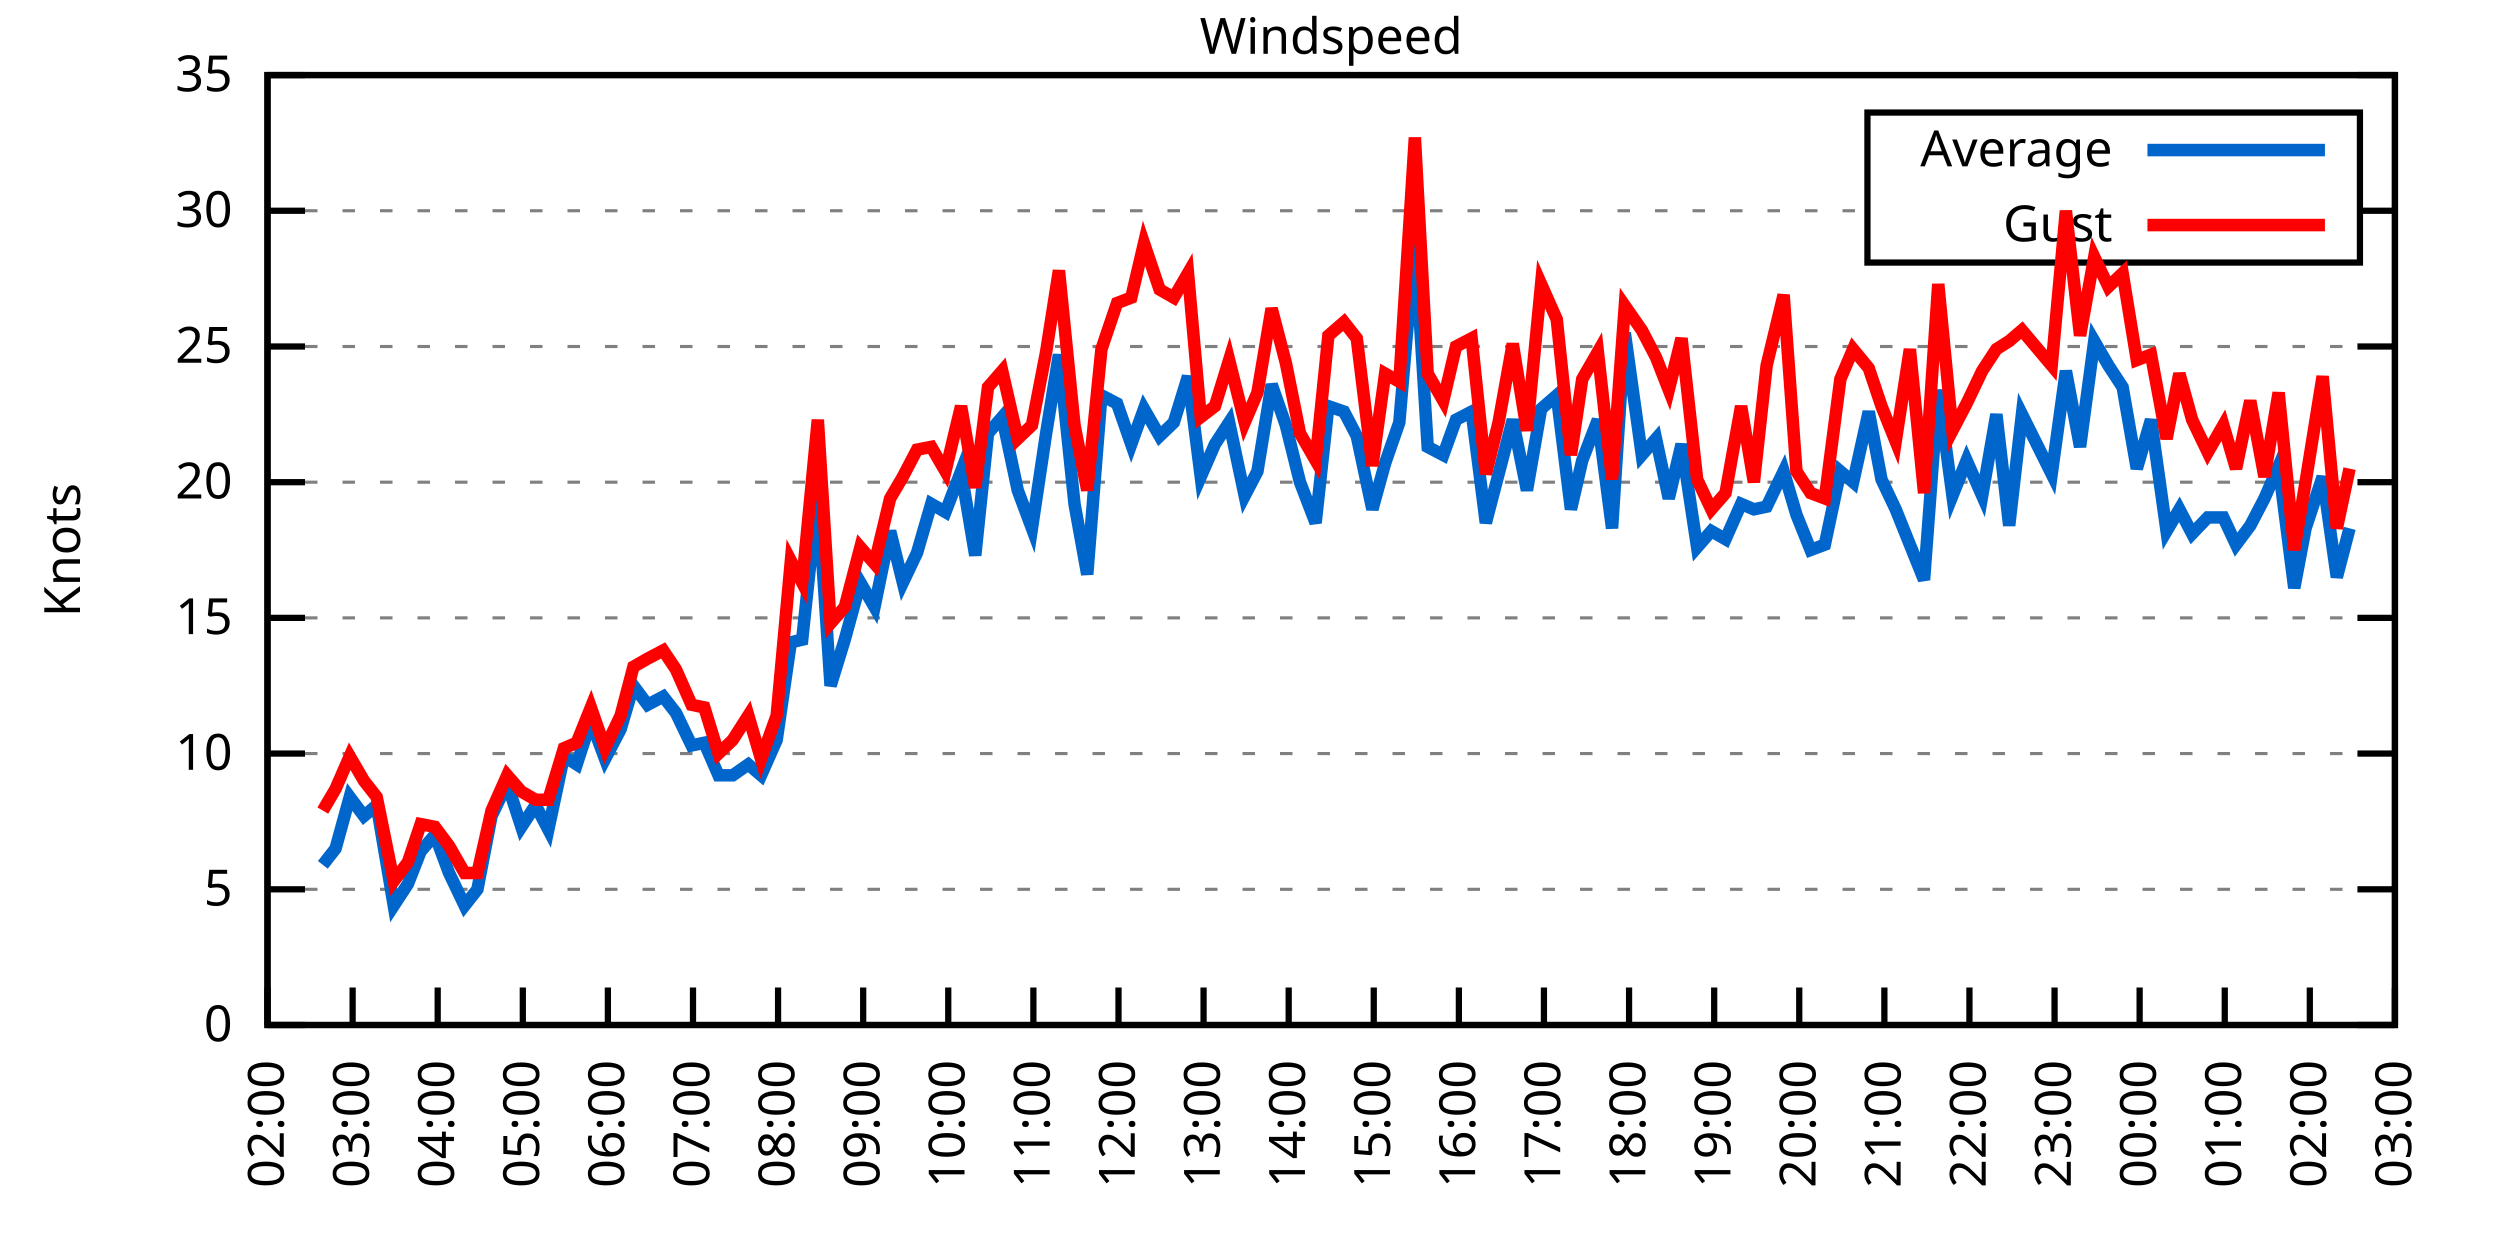
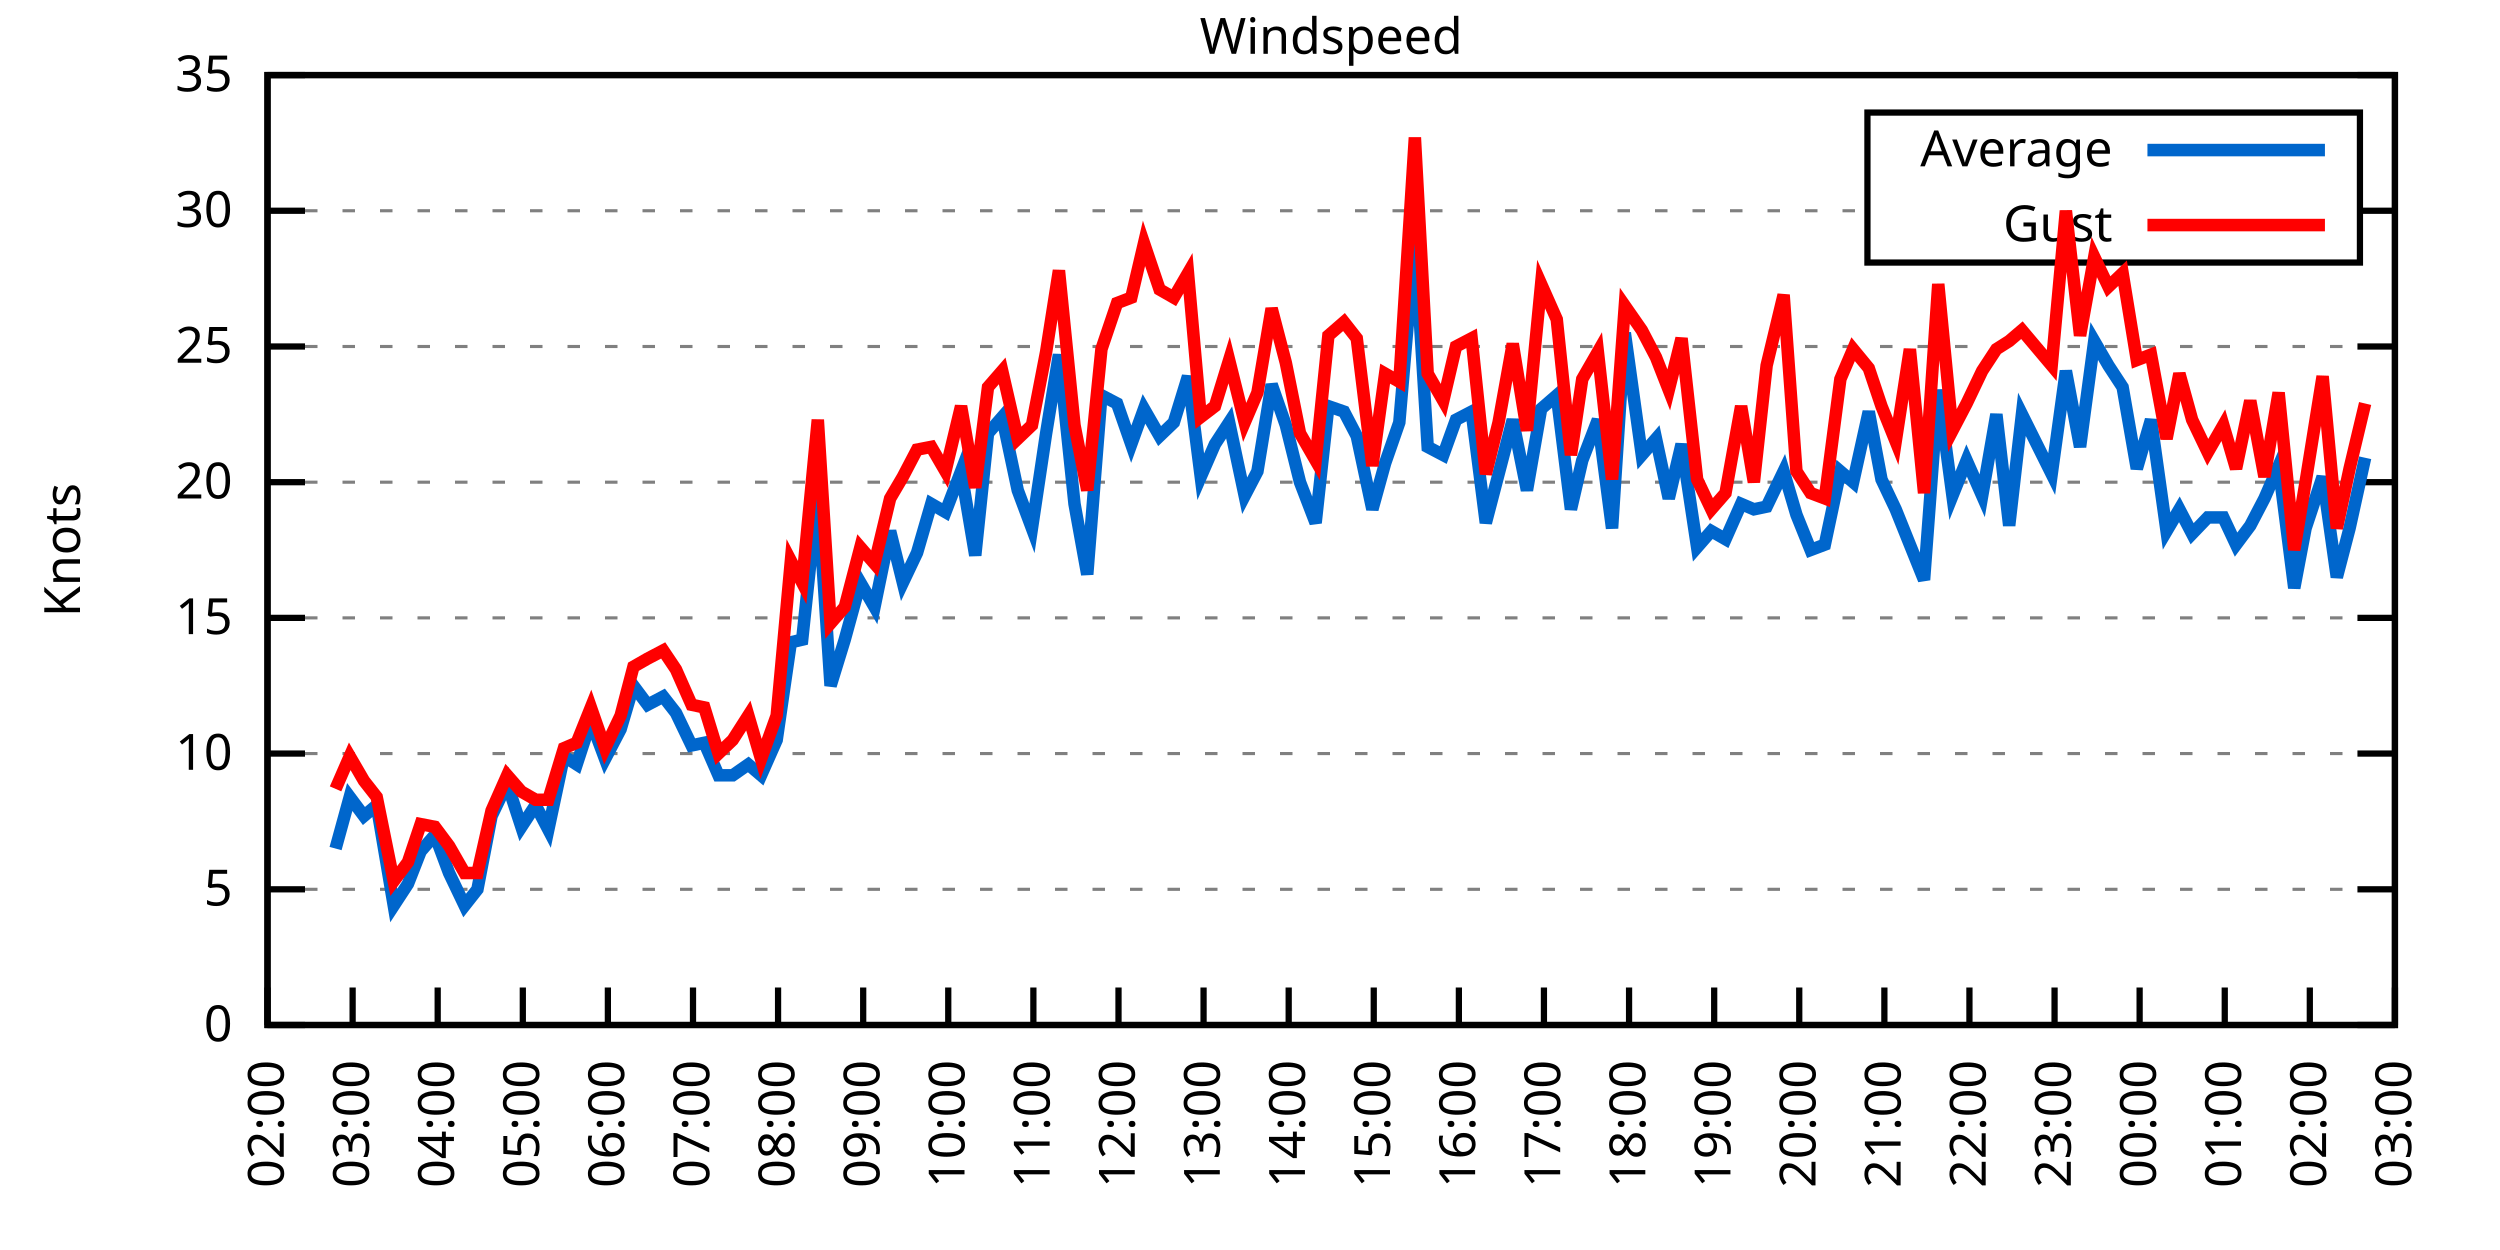
<svg xmlns="http://www.w3.org/2000/svg" xmlns:xlink="http://www.w3.org/1999/xlink" width="400" height="200" viewBox="0 0 400 200">
  <g id="gnuplot_canvas">
    <rect x="0" y="0" width="400" height="200" fill="none" />
    <defs>
      <circle id="gpDot" r="0.5" stroke-width="0.5" stroke="currentColor" />
      <path id="gpPt0" stroke-width="0.333" stroke="currentColor" d="M-1,0 h2 M0,-1 v2" />
      <path id="gpPt1" stroke-width="0.333" stroke="currentColor" d="M-1,-1 L1,1 M1,-1 L-1,1" />
      <path id="gpPt2" stroke-width="0.333" stroke="currentColor" d="M-1,0 L1,0 M0,-1 L0,1 M-1,-1 L1,1 M-1,1 L1,-1" />
      <rect id="gpPt3" stroke-width="0.333" stroke="currentColor" x="-1" y="-1" width="2" height="2" />
      <rect id="gpPt4" stroke-width="0.333" stroke="currentColor" fill="currentColor" x="-1" y="-1" width="2" height="2" />
      <circle id="gpPt5" stroke-width="0.333" stroke="currentColor" cx="0" cy="0" r="1" />
      <use xlink:href="#gpPt5" id="gpPt6" fill="currentColor" stroke="none" />
      <path id="gpPt7" stroke-width="0.333" stroke="currentColor" d="M0,-1.33 L-1.33,0.67 L1.33,0.67 z" />
      <use xlink:href="#gpPt7" id="gpPt8" fill="currentColor" stroke="none" />
      <use xlink:href="#gpPt7" id="gpPt9" stroke="currentColor" transform="rotate(180)" />
      <use xlink:href="#gpPt9" id="gpPt10" fill="currentColor" stroke="none" />
      <use xlink:href="#gpPt3" id="gpPt11" stroke="currentColor" transform="rotate(45)" />
      <use xlink:href="#gpPt11" id="gpPt12" fill="currentColor" stroke="none" />
      <path id="gpPt13" stroke-width="0.333" stroke="currentColor" d="M0,1.330 L1.265,0.411 L0.782,-1.067 L-0.782,-1.076 L-1.265,0.411 z" />
      <use xlink:href="#gpPt13" id="gpPt14" fill="currentColor" stroke="none" />
      <filter id="textbox" filterUnits="objectBoundingBox" x="0" y="0" height="1" width="1">
        <feFlood flood-color="white" flood-opacity="1" result="bgnd" />
        <feComposite in="SourceGraphic" in2="bgnd" operator="atop" />
      </filter>
      <filter id="greybox" filterUnits="objectBoundingBox" x="0" y="0" height="1" width="1">
        <feFlood flood-color="lightgrey" flood-opacity="1" result="grey" />
        <feComposite in="SourceGraphic" in2="grey" operator="atop" />
      </filter>
    </defs>
    <g fill="none" color="white" stroke="currentColor" stroke-width="1.00" stroke-linecap="butt" stroke-linejoin="miter">
</g>
    <g fill="none" color="black" stroke="currentColor" stroke-width="1.00" stroke-linecap="butt" stroke-linejoin="miter">
      <g stroke="none" shape-rendering="crispEdges">
        <polygon fill="rgb(255, 255, 255)" points="42.80,164.00 383.18,164.00 383.18,12.02 42.80,12.02 " />
      </g>
    </g>
    <g fill="none" color="black" stroke="currentColor" stroke-width="1.00" stroke-linecap="butt" stroke-linejoin="miter">
</g>
    <g fill="none" color="black" stroke="black" stroke-width="0.50" stroke-linecap="butt" stroke-linejoin="miter">
</g>
    <g fill="none" color="gray" stroke="currentColor" stroke-width="0.50" stroke-linecap="butt" stroke-linejoin="miter">
      <path stroke="gray" stroke-dasharray="2,4" class="gridline" d="M42.80,164.00 L383.19,164.00  " />
    </g>
    <g fill="none" color="gray" stroke="gray" stroke-width="1.00" stroke-linecap="butt" stroke-linejoin="miter">
</g>
    <g fill="none" color="black" stroke="currentColor" stroke-width="1.00" stroke-linecap="butt" stroke-linejoin="miter">
      <path stroke="black" d="M42.80,164.00 L48.80,164.00 M383.19,164.00 L377.19,164.00  " />
      <g transform="translate(37.20,166.60)" stroke="none" fill="black" font-family="Sans" font-size="8.00" text-anchor="end">
        <text>
          <tspan font-family="Sans"> 0</tspan>
        </text>
      </g>
    </g>
    <g fill="none" color="black" stroke="currentColor" stroke-width="1.00" stroke-linecap="butt" stroke-linejoin="miter">
</g>
    <g fill="none" color="black" stroke="black" stroke-width="0.50" stroke-linecap="butt" stroke-linejoin="miter">
</g>
    <g fill="none" color="gray" stroke="currentColor" stroke-width="0.50" stroke-linecap="butt" stroke-linejoin="miter">
      <path stroke="gray" stroke-dasharray="2,4" class="gridline" d="M42.80,142.29 L383.19,142.29  " />
    </g>
    <g fill="none" color="gray" stroke="gray" stroke-width="1.00" stroke-linecap="butt" stroke-linejoin="miter">
</g>
    <g fill="none" color="black" stroke="currentColor" stroke-width="1.00" stroke-linecap="butt" stroke-linejoin="miter">
      <path stroke="black" d="M42.80,142.29 L48.80,142.29 M383.19,142.29 L377.19,142.29  " />
      <g transform="translate(37.20,144.89)" stroke="none" fill="black" font-family="Sans" font-size="8.00" text-anchor="end">
        <text>
          <tspan font-family="Sans"> 5</tspan>
        </text>
      </g>
    </g>
    <g fill="none" color="black" stroke="currentColor" stroke-width="1.00" stroke-linecap="butt" stroke-linejoin="miter">
</g>
    <g fill="none" color="black" stroke="black" stroke-width="0.50" stroke-linecap="butt" stroke-linejoin="miter">
</g>
    <g fill="none" color="gray" stroke="currentColor" stroke-width="0.50" stroke-linecap="butt" stroke-linejoin="miter">
      <path stroke="gray" stroke-dasharray="2,4" class="gridline" d="M42.80,120.57 L383.19,120.57  " />
    </g>
    <g fill="none" color="gray" stroke="gray" stroke-width="1.00" stroke-linecap="butt" stroke-linejoin="miter">
</g>
    <g fill="none" color="black" stroke="currentColor" stroke-width="1.00" stroke-linecap="butt" stroke-linejoin="miter">
      <path stroke="black" d="M42.80,120.57 L48.80,120.57 M383.19,120.57 L377.19,120.57  " />
      <g transform="translate(37.20,123.17)" stroke="none" fill="black" font-family="Sans" font-size="8.00" text-anchor="end">
        <text>
          <tspan font-family="Sans"> 10</tspan>
        </text>
      </g>
    </g>
    <g fill="none" color="black" stroke="currentColor" stroke-width="1.00" stroke-linecap="butt" stroke-linejoin="miter">
</g>
    <g fill="none" color="black" stroke="black" stroke-width="0.50" stroke-linecap="butt" stroke-linejoin="miter">
</g>
    <g fill="none" color="gray" stroke="currentColor" stroke-width="0.50" stroke-linecap="butt" stroke-linejoin="miter">
      <path stroke="gray" stroke-dasharray="2,4" class="gridline" d="M42.80,98.86 L383.19,98.86  " />
    </g>
    <g fill="none" color="gray" stroke="gray" stroke-width="1.00" stroke-linecap="butt" stroke-linejoin="miter">
</g>
    <g fill="none" color="black" stroke="currentColor" stroke-width="1.00" stroke-linecap="butt" stroke-linejoin="miter">
      <path stroke="black" d="M42.80,98.86 L48.80,98.86 M383.19,98.86 L377.19,98.86  " />
      <g transform="translate(37.20,101.46)" stroke="none" fill="black" font-family="Sans" font-size="8.00" text-anchor="end">
        <text>
          <tspan font-family="Sans"> 15</tspan>
        </text>
      </g>
    </g>
    <g fill="none" color="black" stroke="currentColor" stroke-width="1.00" stroke-linecap="butt" stroke-linejoin="miter">
</g>
    <g fill="none" color="black" stroke="black" stroke-width="0.50" stroke-linecap="butt" stroke-linejoin="miter">
</g>
    <g fill="none" color="gray" stroke="currentColor" stroke-width="0.50" stroke-linecap="butt" stroke-linejoin="miter">
      <path stroke="gray" stroke-dasharray="2,4" class="gridline" d="M42.80,77.15 L383.19,77.15  " />
    </g>
    <g fill="none" color="gray" stroke="gray" stroke-width="1.00" stroke-linecap="butt" stroke-linejoin="miter">
</g>
    <g fill="none" color="black" stroke="currentColor" stroke-width="1.00" stroke-linecap="butt" stroke-linejoin="miter">
      <path stroke="black" d="M42.80,77.15 L48.80,77.15 M383.19,77.15 L377.19,77.15  " />
      <g transform="translate(37.20,79.75)" stroke="none" fill="black" font-family="Sans" font-size="8.00" text-anchor="end">
        <text>
          <tspan font-family="Sans"> 20</tspan>
        </text>
      </g>
    </g>
    <g fill="none" color="black" stroke="currentColor" stroke-width="1.00" stroke-linecap="butt" stroke-linejoin="miter">
</g>
    <g fill="none" color="black" stroke="black" stroke-width="0.50" stroke-linecap="butt" stroke-linejoin="miter">
</g>
    <g fill="none" color="gray" stroke="currentColor" stroke-width="0.50" stroke-linecap="butt" stroke-linejoin="miter">
      <path stroke="gray" stroke-dasharray="2,4" class="gridline" d="M42.80,55.44 L383.19,55.44  " />
    </g>
    <g fill="none" color="gray" stroke="gray" stroke-width="1.00" stroke-linecap="butt" stroke-linejoin="miter">
</g>
    <g fill="none" color="black" stroke="currentColor" stroke-width="1.00" stroke-linecap="butt" stroke-linejoin="miter">
      <path stroke="black" d="M42.80,55.44 L48.80,55.44 M383.19,55.44 L377.19,55.44  " />
      <g transform="translate(37.20,58.04)" stroke="none" fill="black" font-family="Sans" font-size="8.00" text-anchor="end">
        <text>
          <tspan font-family="Sans"> 25</tspan>
        </text>
      </g>
    </g>
    <g fill="none" color="black" stroke="currentColor" stroke-width="1.00" stroke-linecap="butt" stroke-linejoin="miter">
</g>
    <g fill="none" color="black" stroke="black" stroke-width="0.50" stroke-linecap="butt" stroke-linejoin="miter">
</g>
    <g fill="none" color="gray" stroke="currentColor" stroke-width="0.50" stroke-linecap="butt" stroke-linejoin="miter">
      <path stroke="gray" stroke-dasharray="2,4" class="gridline" d="M42.80,33.72 L298.79,33.72 M377.59,33.72 L383.19,33.72  " />
    </g>
    <g fill="none" color="gray" stroke="gray" stroke-width="1.00" stroke-linecap="butt" stroke-linejoin="miter">
</g>
    <g fill="none" color="black" stroke="currentColor" stroke-width="1.00" stroke-linecap="butt" stroke-linejoin="miter">
      <path stroke="black" d="M42.80,33.72 L48.80,33.72 M383.19,33.72 L377.19,33.72  " />
      <g transform="translate(37.20,36.32)" stroke="none" fill="black" font-family="Sans" font-size="8.00" text-anchor="end">
        <text>
          <tspan font-family="Sans"> 30</tspan>
        </text>
      </g>
    </g>
    <g fill="none" color="black" stroke="currentColor" stroke-width="1.00" stroke-linecap="butt" stroke-linejoin="miter">
</g>
    <g fill="none" color="black" stroke="black" stroke-width="0.50" stroke-linecap="butt" stroke-linejoin="miter">
</g>
    <g fill="none" color="gray" stroke="currentColor" stroke-width="0.50" stroke-linecap="butt" stroke-linejoin="miter">
      <path stroke="gray" stroke-dasharray="2,4" class="gridline" d="M42.80,12.01 L383.19,12.01  " />
    </g>
    <g fill="none" color="gray" stroke="gray" stroke-width="1.00" stroke-linecap="butt" stroke-linejoin="miter">
</g>
    <g fill="none" color="black" stroke="currentColor" stroke-width="1.00" stroke-linecap="butt" stroke-linejoin="miter">
      <path stroke="black" d="M42.80,12.01 L48.80,12.01 M383.19,12.01 L377.19,12.01  " />
      <g transform="translate(37.20,14.61)" stroke="none" fill="black" font-family="Sans" font-size="8.00" text-anchor="end">
        <text>
          <tspan font-family="Sans"> 35</tspan>
        </text>
      </g>
    </g>
    <g fill="none" color="black" stroke="currentColor" stroke-width="1.00" stroke-linecap="butt" stroke-linejoin="miter">
      <path stroke="black" d="M42.80,164.00 L42.80,158.00  " />
      <g transform="translate(45.40,169.60) rotate(270.00)" stroke="none" fill="black" font-family="Sans" font-size="8.00" text-anchor="end">
        <text>
          <tspan font-family="Sans">02:00</tspan>
        </text>
      </g>
    </g>
    <g fill="none" color="black" stroke="currentColor" stroke-width="1.00" stroke-linecap="butt" stroke-linejoin="miter">
      <path stroke="black" d="M56.42,164.00 L56.42,158.00  " />
      <g transform="translate(59.02,169.60) rotate(270.00)" stroke="none" fill="black" font-family="Sans" font-size="8.00" text-anchor="end">
        <text>
          <tspan font-family="Sans">03:00</tspan>
        </text>
      </g>
    </g>
    <g fill="none" color="black" stroke="currentColor" stroke-width="1.00" stroke-linecap="butt" stroke-linejoin="miter">
      <path stroke="black" d="M70.03,164.00 L70.03,158.00  " />
      <g transform="translate(72.63,169.60) rotate(270.00)" stroke="none" fill="black" font-family="Sans" font-size="8.00" text-anchor="end">
        <text>
          <tspan font-family="Sans">04:00</tspan>
        </text>
      </g>
    </g>
    <g fill="none" color="black" stroke="currentColor" stroke-width="1.00" stroke-linecap="butt" stroke-linejoin="miter">
      <path stroke="black" d="M83.65,164.00 L83.65,158.00  " />
      <g transform="translate(86.25,169.60) rotate(270.00)" stroke="none" fill="black" font-family="Sans" font-size="8.00" text-anchor="end">
        <text>
          <tspan font-family="Sans">05:00</tspan>
        </text>
      </g>
    </g>
    <g fill="none" color="black" stroke="currentColor" stroke-width="1.00" stroke-linecap="butt" stroke-linejoin="miter">
      <path stroke="black" d="M97.26,164.00 L97.26,158.00  " />
      <g transform="translate(99.86,169.60) rotate(270.00)" stroke="none" fill="black" font-family="Sans" font-size="8.00" text-anchor="end">
        <text>
          <tspan font-family="Sans">06:00</tspan>
        </text>
      </g>
    </g>
    <g fill="none" color="black" stroke="currentColor" stroke-width="1.00" stroke-linecap="butt" stroke-linejoin="miter">
      <path stroke="black" d="M110.88,164.00 L110.88,158.00  " />
      <g transform="translate(113.48,169.60) rotate(270.00)" stroke="none" fill="black" font-family="Sans" font-size="8.00" text-anchor="end">
        <text>
          <tspan font-family="Sans">07:00</tspan>
        </text>
      </g>
    </g>
    <g fill="none" color="black" stroke="currentColor" stroke-width="1.00" stroke-linecap="butt" stroke-linejoin="miter">
      <path stroke="black" d="M124.49,164.00 L124.49,158.00  " />
      <g transform="translate(127.09,169.60) rotate(270.00)" stroke="none" fill="black" font-family="Sans" font-size="8.00" text-anchor="end">
        <text>
          <tspan font-family="Sans">08:00</tspan>
        </text>
      </g>
    </g>
    <g fill="none" color="black" stroke="currentColor" stroke-width="1.00" stroke-linecap="butt" stroke-linejoin="miter">
      <path stroke="black" d="M138.11,164.00 L138.11,158.00  " />
      <g transform="translate(140.71,169.60) rotate(270.00)" stroke="none" fill="black" font-family="Sans" font-size="8.00" text-anchor="end">
        <text>
          <tspan font-family="Sans">09:00</tspan>
        </text>
      </g>
    </g>
    <g fill="none" color="black" stroke="currentColor" stroke-width="1.00" stroke-linecap="butt" stroke-linejoin="miter">
      <path stroke="black" d="M151.72,164.00 L151.72,158.00  " />
      <g transform="translate(154.32,169.60) rotate(270.00)" stroke="none" fill="black" font-family="Sans" font-size="8.00" text-anchor="end">
        <text>
          <tspan font-family="Sans">10:00</tspan>
        </text>
      </g>
    </g>
    <g fill="none" color="black" stroke="currentColor" stroke-width="1.00" stroke-linecap="butt" stroke-linejoin="miter">
      <path stroke="black" d="M165.34,164.00 L165.34,158.00  " />
      <g transform="translate(167.94,169.60) rotate(270.00)" stroke="none" fill="black" font-family="Sans" font-size="8.00" text-anchor="end">
        <text>
          <tspan font-family="Sans">11:00</tspan>
        </text>
      </g>
    </g>
    <g fill="none" color="black" stroke="currentColor" stroke-width="1.00" stroke-linecap="butt" stroke-linejoin="miter">
      <path stroke="black" d="M178.96,164.00 L178.96,158.00  " />
      <g transform="translate(181.56,169.60) rotate(270.00)" stroke="none" fill="black" font-family="Sans" font-size="8.00" text-anchor="end">
        <text>
          <tspan font-family="Sans">12:00</tspan>
        </text>
      </g>
    </g>
    <g fill="none" color="black" stroke="currentColor" stroke-width="1.00" stroke-linecap="butt" stroke-linejoin="miter">
      <path stroke="black" d="M192.57,164.00 L192.57,158.00  " />
      <g transform="translate(195.17,169.60) rotate(270.00)" stroke="none" fill="black" font-family="Sans" font-size="8.00" text-anchor="end">
        <text>
          <tspan font-family="Sans">13:00</tspan>
        </text>
      </g>
    </g>
    <g fill="none" color="black" stroke="currentColor" stroke-width="1.00" stroke-linecap="butt" stroke-linejoin="miter">
      <path stroke="black" d="M206.19,164.00 L206.19,158.00  " />
      <g transform="translate(208.79,169.60) rotate(270.00)" stroke="none" fill="black" font-family="Sans" font-size="8.00" text-anchor="end">
        <text>
          <tspan font-family="Sans">14:00</tspan>
        </text>
      </g>
    </g>
    <g fill="none" color="black" stroke="currentColor" stroke-width="1.00" stroke-linecap="butt" stroke-linejoin="miter">
      <path stroke="black" d="M219.80,164.00 L219.80,158.00  " />
      <g transform="translate(222.40,169.60) rotate(270.00)" stroke="none" fill="black" font-family="Sans" font-size="8.00" text-anchor="end">
        <text>
          <tspan font-family="Sans">15:00</tspan>
        </text>
      </g>
    </g>
    <g fill="none" color="black" stroke="currentColor" stroke-width="1.00" stroke-linecap="butt" stroke-linejoin="miter">
      <path stroke="black" d="M233.42,164.00 L233.42,158.00  " />
      <g transform="translate(236.02,169.60) rotate(270.00)" stroke="none" fill="black" font-family="Sans" font-size="8.00" text-anchor="end">
        <text>
          <tspan font-family="Sans">16:00</tspan>
        </text>
      </g>
    </g>
    <g fill="none" color="black" stroke="currentColor" stroke-width="1.00" stroke-linecap="butt" stroke-linejoin="miter">
      <path stroke="black" d="M247.03,164.00 L247.03,158.00  " />
      <g transform="translate(249.63,169.60) rotate(270.00)" stroke="none" fill="black" font-family="Sans" font-size="8.00" text-anchor="end">
        <text>
          <tspan font-family="Sans">17:00</tspan>
        </text>
      </g>
    </g>
    <g fill="none" color="black" stroke="currentColor" stroke-width="1.00" stroke-linecap="butt" stroke-linejoin="miter">
      <path stroke="black" d="M260.65,164.00 L260.65,158.00  " />
      <g transform="translate(263.25,169.60) rotate(270.00)" stroke="none" fill="black" font-family="Sans" font-size="8.00" text-anchor="end">
        <text>
          <tspan font-family="Sans">18:00</tspan>
        </text>
      </g>
    </g>
    <g fill="none" color="black" stroke="currentColor" stroke-width="1.00" stroke-linecap="butt" stroke-linejoin="miter">
      <path stroke="black" d="M274.27,164.00 L274.27,158.00  " />
      <g transform="translate(276.87,169.60) rotate(270.00)" stroke="none" fill="black" font-family="Sans" font-size="8.00" text-anchor="end">
        <text>
          <tspan font-family="Sans">19:00</tspan>
        </text>
      </g>
    </g>
    <g fill="none" color="black" stroke="currentColor" stroke-width="1.00" stroke-linecap="butt" stroke-linejoin="miter">
      <path stroke="black" d="M287.88,164.00 L287.88,158.00  " />
      <g transform="translate(290.48,169.60) rotate(270.00)" stroke="none" fill="black" font-family="Sans" font-size="8.00" text-anchor="end">
        <text>
          <tspan font-family="Sans">20:00</tspan>
        </text>
      </g>
    </g>
    <g fill="none" color="black" stroke="currentColor" stroke-width="1.00" stroke-linecap="butt" stroke-linejoin="miter">
      <path stroke="black" d="M301.50,164.00 L301.50,158.00  " />
      <g transform="translate(304.10,169.60) rotate(270.00)" stroke="none" fill="black" font-family="Sans" font-size="8.00" text-anchor="end">
        <text>
          <tspan font-family="Sans">21:00</tspan>
        </text>
      </g>
    </g>
    <g fill="none" color="black" stroke="currentColor" stroke-width="1.00" stroke-linecap="butt" stroke-linejoin="miter">
      <path stroke="black" d="M315.11,164.00 L315.11,158.00  " />
      <g transform="translate(317.71,169.60) rotate(270.00)" stroke="none" fill="black" font-family="Sans" font-size="8.00" text-anchor="end">
        <text>
          <tspan font-family="Sans">22:00</tspan>
        </text>
      </g>
    </g>
    <g fill="none" color="black" stroke="currentColor" stroke-width="1.00" stroke-linecap="butt" stroke-linejoin="miter">
      <path stroke="black" d="M328.73,164.00 L328.73,158.00  " />
      <g transform="translate(331.33,169.60) rotate(270.00)" stroke="none" fill="black" font-family="Sans" font-size="8.00" text-anchor="end">
        <text>
          <tspan font-family="Sans">23:00</tspan>
        </text>
      </g>
    </g>
    <g fill="none" color="black" stroke="currentColor" stroke-width="1.00" stroke-linecap="butt" stroke-linejoin="miter">
      <path stroke="black" d="M342.34,164.00 L342.34,158.00  " />
      <g transform="translate(344.94,169.60) rotate(270.00)" stroke="none" fill="black" font-family="Sans" font-size="8.00" text-anchor="end">
        <text>
          <tspan font-family="Sans">00:00</tspan>
        </text>
      </g>
    </g>
    <g fill="none" color="black" stroke="currentColor" stroke-width="1.00" stroke-linecap="butt" stroke-linejoin="miter">
      <path stroke="black" d="M355.96,164.00 L355.96,158.00  " />
      <g transform="translate(358.56,169.60) rotate(270.00)" stroke="none" fill="black" font-family="Sans" font-size="8.00" text-anchor="end">
        <text>
          <tspan font-family="Sans">01:00</tspan>
        </text>
      </g>
    </g>
    <g fill="none" color="black" stroke="currentColor" stroke-width="1.00" stroke-linecap="butt" stroke-linejoin="miter">
      <path stroke="black" d="M369.57,164.00 L369.57,158.00  " />
      <g transform="translate(372.17,169.60) rotate(270.00)" stroke="none" fill="black" font-family="Sans" font-size="8.00" text-anchor="end">
        <text>
          <tspan font-family="Sans">02:00</tspan>
        </text>
      </g>
    </g>
    <g fill="none" color="black" stroke="currentColor" stroke-width="1.00" stroke-linecap="butt" stroke-linejoin="miter">
      <path stroke="black" d="M383.19,164.00 L383.19,158.00  " />
      <g transform="translate(385.79,169.60) rotate(270.00)" stroke="none" fill="black" font-family="Sans" font-size="8.00" text-anchor="end">
        <text>
          <tspan font-family="Sans">03:00</tspan>
        </text>
      </g>
    </g>
    <g fill="none" color="black" stroke="currentColor" stroke-width="1.00" stroke-linecap="butt" stroke-linejoin="miter">
</g>
    <g fill="none" color="black" stroke="currentColor" stroke-width="1.00" stroke-linecap="butt" stroke-linejoin="miter">
      <path stroke="black" d="M42.80,12.01 L42.80,164.00 L383.19,164.00 L383.19,12.01 L42.80,12.01 Z  " />
    </g>
    <g fill="none" color="black" stroke="currentColor" stroke-width="1.00" stroke-linecap="butt" stroke-linejoin="miter">
</g>
    <g fill="none" color="black" stroke="currentColor" stroke-width="1.00" stroke-linecap="butt" stroke-linejoin="miter">
      <path stroke="black" d="M298.79,42.01 L298.79,18.01 L377.59,18.01 L377.59,42.01 L298.79,42.01 Z  " />
    </g>
    <g id="Windspeed_plot_1">
      <g fill="none" color="white" stroke="black" stroke-width="2.00" stroke-linecap="butt" stroke-linejoin="miter">
</g>
      <g fill="none" color="black" stroke="currentColor" stroke-width="2.00" stroke-linecap="butt" stroke-linejoin="miter">
        <g transform="translate(337.99,26.61)" stroke="none" fill="black" font-family="Sans" font-size="8.00" text-anchor="end">
          <text>
            <tspan font-family="Sans">Average</tspan>
          </text>
        </g>
      </g>
      <g fill="none" color="black" stroke="currentColor" stroke-width="2.00" stroke-linecap="butt" stroke-linejoin="miter">
-         <path stroke="rgb(  0, 102, 204)" d="M343.59,24.01 L371.99,24.01 M51.65,138.38 L53.69,135.77 L55.96,127.52 L58.23,130.56 L60.27,128.83 L63.00,144.89   L65.27,141.42 L67.31,136.21 L69.58,133.60 L71.85,139.68 L74.34,144.89 L76.39,142.29 L78.65,130.56 L81.15,125.35   L83.42,132.30 L85.69,128.83 L87.73,132.73 L90.23,121.01 L92.27,122.31 L94.54,115.36 L96.81,121.44 L99.30,116.67   L101.35,109.72 L103.62,112.76 L106.11,111.45 L108.15,114.06 L110.65,119.27 L112.69,118.84 L114.96,124.05 L117.23,124.05   L119.73,122.31 L121.77,124.05 L124.27,118.40 L126.54,102.77 L128.35,102.34 L130.85,78.89 L132.89,109.72 L135.16,102.34   L137.66,93.22 L139.92,97.12 L142.42,84.97 L144.46,93.22 L146.73,88.44 L149.00,80.62 L151.27,81.93 L153.77,75.41   L156.04,88.87 L158.08,69.33 L160.35,66.73 L162.84,78.45 L165.11,84.53 L167.38,69.33 L169.43,56.74 L171.92,80.62   L173.96,91.91 L176.23,63.25 L178.73,64.56 L181.00,71.07 L183.04,65.42 L185.54,69.77 L187.81,67.59 L190.08,60.21   L192.12,76.28 L194.39,71.07 L196.66,67.59 L199.15,79.32 L201.19,75.41 L203.46,61.52 L205.73,68.03 L208.00,77.15   L210.50,83.66 L212.54,64.99 L215.04,65.86 L217.08,69.77 L219.58,81.49 L221.62,74.11 L223.89,67.59 L226.38,38.50   L228.43,71.50 L230.92,72.81 L232.96,67.16 L235.46,65.86 L237.73,83.66 L239.77,75.85 L242.04,67.16 L244.31,78.45   L246.58,65.42 L249.08,63.25 L251.35,81.49 L253.16,73.67 L255.66,67.16 L257.93,84.53 L259.97,53.26 L262.69,72.81   L264.96,70.20 L267.00,79.75 L269.05,71.07 L271.54,87.57 L273.81,84.97 L276.08,86.27 L278.58,80.62 L280.62,81.49   L282.66,81.06 L285.38,75.41 L287.43,82.36 L289.70,88.00 L291.97,87.14 L294.46,75.41 L296.50,77.15 L299.00,65.86   L301.04,76.71 L303.31,81.49 L305.58,87.14 L307.85,92.78 L310.12,62.38 L312.39,79.32 L314.66,73.67 L317.15,79.32   L319.42,66.29 L321.47,84.10 L323.51,66.29 L328.27,75.85 L330.54,59.34 L332.81,71.50 L335.08,54.57 L337.35,58.48   L339.62,61.95 L341.89,74.98 L344.16,67.16 L346.65,84.97 L348.70,81.49 L350.74,85.40 L353.24,82.79 L355.73,82.79   L357.77,87.14 L360.04,84.10 L362.31,79.75 L364.58,74.54 L367.08,94.08 L368.89,84.53 L371.62,76.28 L373.89,92.35   L375.93,84.53  " />
+         <path stroke="rgb(  0, 102, 204)" d="M343.59,24.01 L371.99,24.01 M53.69,135.77 L55.96,127.52 L58.23,130.56 L60.27,128.83 L63.00,144.89 L65.27,141.42   L67.31,136.21 L69.58,133.60 L71.85,139.68 L74.34,144.89 L76.39,142.29 L78.65,130.56 L81.15,125.35 L83.42,132.30   L85.69,128.83 L87.73,132.73 L90.23,121.01 L92.27,122.31 L94.54,115.36 L96.81,121.44 L99.30,116.67 L101.35,109.72   L103.62,112.76 L106.11,111.45 L108.15,114.06 L110.65,119.27 L112.69,118.84 L114.96,124.05 L117.23,124.05 L119.73,122.31   L121.77,124.05 L124.27,118.40 L126.54,102.77 L128.35,102.34 L130.85,78.89 L132.89,109.72 L135.16,102.34 L137.66,93.22   L139.92,97.12 L142.42,84.97 L144.46,93.22 L146.73,88.44 L149.00,80.62 L151.27,81.93 L153.77,75.41 L156.04,88.87   L158.08,69.33 L160.35,66.73 L162.84,78.45 L165.11,84.53 L167.38,69.33 L169.43,56.74 L171.92,80.62 L173.96,91.91   L176.23,63.25 L178.73,64.56 L181.00,71.07 L183.04,65.42 L185.54,69.77 L187.81,67.59 L190.08,60.21 L192.12,76.28   L194.39,71.07 L196.66,67.59 L199.15,79.32 L201.19,75.41 L203.46,61.52 L205.73,68.03 L208.00,77.15 L210.50,83.66   L212.54,64.99 L215.04,65.86 L217.08,69.77 L219.58,81.49 L221.62,74.11 L223.89,67.59 L226.38,38.50 L228.43,71.50   L230.92,72.81 L232.96,67.16 L235.46,65.86 L237.73,83.66 L239.77,75.85 L242.04,67.16 L244.31,78.45 L246.58,65.42   L249.08,63.25 L251.35,81.49 L253.16,73.67 L255.66,67.16 L257.93,84.53 L259.97,53.26 L262.69,72.81 L264.96,70.20   L267.00,79.75 L269.05,71.07 L271.54,87.57 L273.81,84.97 L276.08,86.27 L278.58,80.62 L280.62,81.49 L282.66,81.06   L285.38,75.41 L287.43,82.36 L289.70,88.00 L291.97,87.14 L294.46,75.41 L296.50,77.15 L299.00,65.86 L301.04,76.71   L303.31,81.49 L305.58,87.14 L307.85,92.78 L310.12,62.38 L312.39,79.32 L314.66,73.67 L317.15,79.32 L319.42,66.29   L321.47,84.10 L323.51,66.29 L328.27,75.85 L330.54,59.34 L332.81,71.50 L335.08,54.57 L337.35,58.48 L339.62,61.95   L341.89,74.98 L344.16,67.16 L346.65,84.97 L348.70,81.49 L350.74,85.40 L353.24,82.79 L355.73,82.79 L357.77,87.14   L360.04,84.10 L362.31,79.75 L364.58,74.54 L367.08,94.08 L368.89,84.53 L371.62,76.28 L373.89,92.35 L375.93,84.53   L378.42,73.24  " />
      </g>
    </g>
    <g id="Windspeed_plot_2">
      <g fill="none" color="black" stroke="currentColor" stroke-width="2.00" stroke-linecap="butt" stroke-linejoin="miter">
        <g transform="translate(337.99,38.61)" stroke="none" fill="black" font-family="Sans" font-size="8.00" text-anchor="end">
          <text>
            <tspan font-family="Sans">Gust</tspan>
          </text>
        </g>
      </g>
      <g fill="none" color="black" stroke="currentColor" stroke-width="2.00" stroke-linecap="butt" stroke-linejoin="miter">
-         <path stroke="rgb(255,   0,   0)" d="M343.59,36.01 L371.99,36.01 M51.65,129.69 L53.69,126.22 L55.96,121.01 L58.23,124.92 L60.27,127.52 L63.00,140.98   L65.27,137.94 L67.31,131.86 L69.58,132.30 L71.85,135.34 L74.34,139.68 L76.39,139.68 L78.65,129.69 L81.15,124.05   L83.42,126.65 L85.69,127.96 L87.73,127.96 L90.23,119.71 L92.27,118.84 L94.54,113.19 L96.81,119.71 L99.30,114.49   L101.35,106.68 L103.62,105.38 L106.11,104.07 L108.15,107.11 L110.65,112.76 L112.69,113.19 L114.96,120.57 L117.23,118.40   L119.73,114.49 L121.77,121.44 L124.27,114.49 L126.54,89.74 L128.35,93.22 L130.85,67.16 L132.89,99.73 L135.16,97.12   L137.66,87.57 L139.92,90.18 L142.42,79.75 L144.46,76.28 L146.73,71.94 L149.00,71.50 L151.27,75.41 L153.77,64.99   L156.04,78.02 L158.08,61.95 L160.35,59.34 L162.84,70.20 L165.11,68.03 L167.38,56.30 L169.43,43.28 L171.92,68.03   L173.96,78.45 L176.23,55.87 L178.73,48.49 L181.00,47.62 L183.04,38.93 L185.54,46.32 L187.81,47.62 L190.08,43.71   L192.12,66.73 L194.39,64.99 L196.66,57.61 L199.15,67.59 L201.19,62.82 L203.46,49.36 L205.73,58.04 L208.00,69.33   L210.50,73.67 L212.54,53.70 L215.04,51.53 L217.08,54.13 L219.58,74.54 L221.62,59.78 L223.89,61.08 L226.38,22.00   L228.43,59.78 L230.92,64.12 L232.96,55.44 L235.46,54.13 L237.73,75.85 L239.77,67.59 L242.04,55.00 L244.31,68.90   L246.58,45.45 L249.08,51.09 L251.35,72.81 L253.16,60.65 L255.66,56.30 L257.93,76.71 L259.97,48.92 L262.69,52.83   L264.96,57.17 L267.00,62.38 L269.05,54.13 L271.54,76.71 L273.81,81.49 L276.08,78.89 L278.58,64.99 L280.62,77.15   L282.66,58.48 L285.38,47.18 L287.43,75.41 L289.70,78.89 L291.97,79.75 L294.46,60.65 L296.50,55.87 L299.00,58.91   L301.04,64.99 L303.31,70.63 L305.58,55.87 L307.85,78.89 L310.12,45.45 L312.39,68.90 L314.66,64.56 L317.15,59.34   L319.42,55.87 L321.47,54.57 L323.51,52.83 L328.27,58.48 L330.54,33.72 L332.81,53.70 L335.08,41.11 L337.35,45.88   L339.62,43.71 L341.89,57.61 L344.16,56.74 L346.65,70.20 L348.70,59.78 L350.74,67.16 L353.24,72.37 L355.73,68.03   L357.77,74.98 L360.04,64.12 L362.31,76.28 L364.58,62.82 L367.08,88.00 L368.89,77.15 L371.62,60.21 L373.89,84.53   L375.93,74.98  " />
+         <path stroke="rgb(255,   0,   0)" d="M343.59,36.01 L371.99,36.01 M53.69,126.22 L55.96,121.01 L58.23,124.92 L60.27,127.52 L63.00,140.98 L65.27,137.94   L67.31,131.86 L69.58,132.30 L71.85,135.34 L74.34,139.68 L76.39,139.68 L78.65,129.69 L81.15,124.05 L83.42,126.65   L85.69,127.96 L87.73,127.96 L90.23,119.71 L92.27,118.84 L94.54,113.19 L96.81,119.71 L99.30,114.49 L101.35,106.68   L103.62,105.38 L106.11,104.07 L108.15,107.11 L110.65,112.76 L112.69,113.19 L114.96,120.57 L117.23,118.40 L119.73,114.49   L121.77,121.44 L124.27,114.49 L126.54,89.74 L128.35,93.22 L130.85,67.16 L132.89,99.73 L135.16,97.12 L137.66,87.57   L139.92,90.18 L142.42,79.75 L144.46,76.28 L146.73,71.94 L149.00,71.50 L151.27,75.41 L153.77,64.99 L156.04,78.02   L158.08,61.95 L160.35,59.34 L162.84,70.20 L165.11,68.03 L167.38,56.30 L169.43,43.28 L171.92,68.03 L173.96,78.45   L176.23,55.87 L178.73,48.49 L181.00,47.62 L183.04,38.93 L185.54,46.32 L187.81,47.62 L190.08,43.71 L192.12,66.73   L194.39,64.99 L196.66,57.61 L199.15,67.59 L201.19,62.82 L203.46,49.36 L205.73,58.04 L208.00,69.33 L210.50,73.67   L212.54,53.70 L215.04,51.53 L217.08,54.13 L219.58,74.54 L221.62,59.78 L223.89,61.08 L226.38,22.00 L228.43,59.78   L230.92,64.12 L232.96,55.44 L235.46,54.13 L237.73,75.85 L239.77,67.59 L242.04,55.00 L244.31,68.90 L246.58,45.45   L249.08,51.09 L251.35,72.81 L253.16,60.65 L255.66,56.30 L257.93,76.71 L259.97,48.92 L262.69,52.83 L264.96,57.17   L267.00,62.38 L269.05,54.13 L271.54,76.71 L273.81,81.49 L276.08,78.89 L278.58,64.99 L280.62,77.15 L282.66,58.48   L285.38,47.18 L287.43,75.41 L289.70,78.89 L291.97,79.75 L294.46,60.65 L296.50,55.87 L299.00,58.91 L301.04,64.99   L303.31,70.63 L305.58,55.87 L307.85,78.89 L310.12,45.45 L312.39,68.90 L314.66,64.56 L317.15,59.34 L319.42,55.87   L321.47,54.57 L323.51,52.83 L328.27,58.48 L330.54,33.72 L332.81,53.70 L335.08,41.11 L337.35,45.88 L339.62,43.71   L341.89,57.61 L344.16,56.74 L346.65,70.20 L348.70,59.78 L350.74,67.16 L353.24,72.37 L355.73,68.03 L357.77,74.98   L360.04,64.12 L362.31,76.28 L364.58,62.82 L367.08,88.00 L368.89,77.15 L371.62,60.21 L373.89,84.53 L375.93,74.98   L378.42,64.56  " />
      </g>
    </g>
    <g fill="none" color="black" stroke="currentColor" stroke-width="2.00" stroke-linecap="butt" stroke-linejoin="miter">
</g>
    <g fill="none" color="black" stroke="black" stroke-width="1.00" stroke-linecap="butt" stroke-linejoin="miter">
</g>
    <g fill="none" color="black" stroke="currentColor" stroke-width="1.00" stroke-linecap="butt" stroke-linejoin="miter">
      <path stroke="black" d="M42.80,12.01 L42.80,164.00 L383.19,164.00 L383.19,12.01 L42.80,12.01 Z  " />
      <g transform="translate(12.80,88.01) rotate(270.00)" stroke="none" fill="black" font-family="Sans" font-size="8.00" text-anchor="middle">
        <text>
          <tspan font-family="Sans">Knots</tspan>
        </text>
      </g>
    </g>
    <g fill="none" color="black" stroke="currentColor" stroke-width="1.00" stroke-linecap="butt" stroke-linejoin="miter">
</g>
    <g fill="none" color="black" stroke="currentColor" stroke-width="1.00" stroke-linecap="butt" stroke-linejoin="miter">
      <g transform="translate(212.99,8.61)" stroke="none" fill="black" font-family="Sans" font-size="8.00" text-anchor="middle">
        <text>
          <tspan font-family="Sans">Windspeed</tspan>
        </text>
      </g>
    </g>
    <g fill="none" color="black" stroke="currentColor" stroke-width="1.00" stroke-linecap="butt" stroke-linejoin="miter">
</g>
  </g>
</svg>
